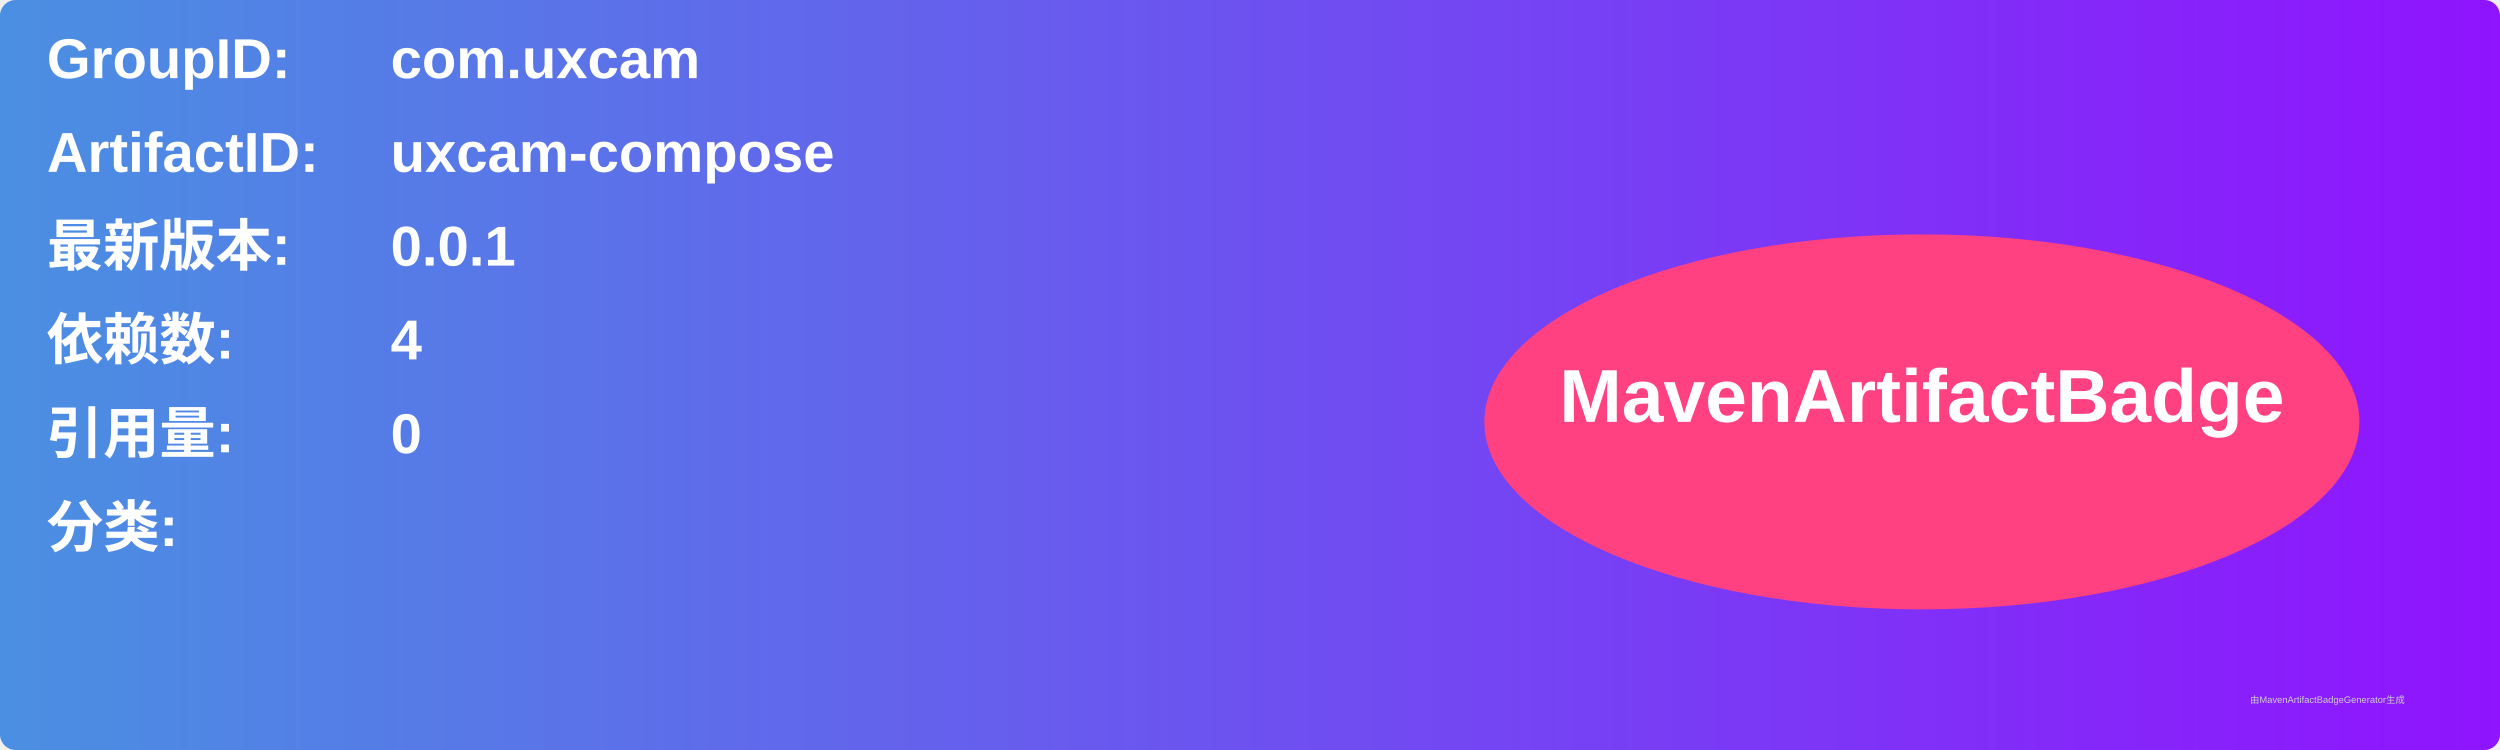
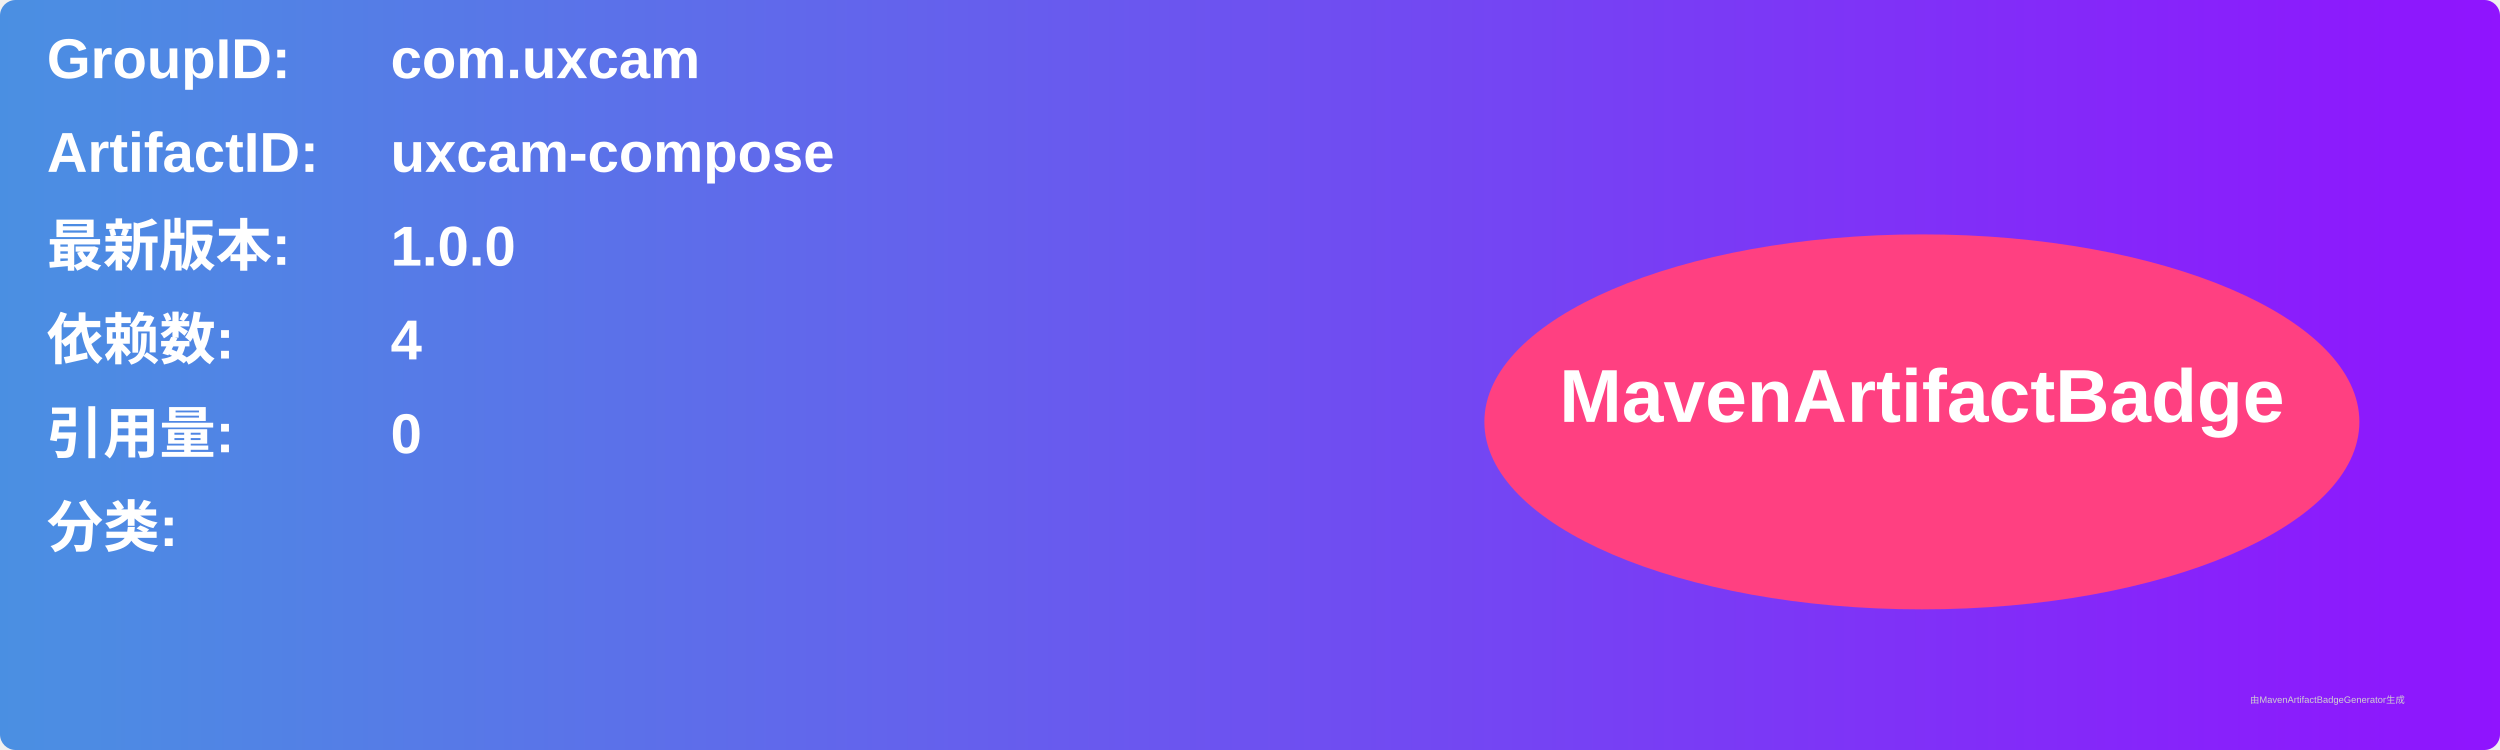
<svg xmlns="http://www.w3.org/2000/svg" width="800" height="240" viewBox="0 0 800 240">
  <linearGradient id="grad" x1="0%" y1="0%" x2="100%" y2="0%">
    <stop offset="0%" stop-color="#4a90e2" />
    <stop offset="100%" stop-color="#9013fe" />
  </linearGradient>
  <rect width="100%" height="100%" rx="5" ry="5" fill="url(#grad)" />
  <g transform="translate(15, 15)">
    <text x="0" y="10" font-family="Arial" font-size="18" fill="white" font-weight="bold" width="260">GroupID:</text>
    <text x="110" y="10" font-family="Arial" font-size="18" fill="white" font-weight="bold" width="460">com.uxcam</text>
    <text x="0" y="40" font-family="Arial" font-size="18" fill="white" font-weight="bold" width="260">ArtifactID:</text>
    <text x="110" y="40" font-family="Arial" font-size="18" fill="white" font-weight="bold" width="460">uxcam-compose</text>
    <text x="0" y="70" font-family="Arial" font-size="18" fill="white" font-weight="bold">最新版本:</text>
    <text x="110" y="70" font-family="Arial" font-size="18" fill="white" font-weight="bold">
-       <tspan font-weight="bold">0.0.1</tspan>
+       <tspan font-weight="bold">1.0.0</tspan>
    </text>
    <text x="0" y="100" font-family="Arial" font-size="18" fill="white" font-weight="bold">依赖数: </text>
    <text x="110" y="100" font-family="Arial" font-size="18" fill="white">
      <tspan font-weight="bold">4</tspan>
    </text>
    <text x="0" y="130" font-family="Arial" font-size="18" fill="white" font-weight="bold">引用量: </text>
    <text x="110" y="130" font-family="Arial" font-size="18" fill="white">
      <tspan font-weight="bold">0</tspan>
    </text>
    <text x="0" y="160" font-family="Arial" font-size="18" fill="white" font-weight="bold">分类:</text>
    <text x="10" y="190" font-family="Arial" font-size="10" fill="white">
      <tspan font-weight="bold" />
    </text>
    <ellipse cx="600" cy="120" rx="140" ry="60" fill="#ff4081" />
    <text x="600" y="120" text-anchor="middle" font-family="Arial" font-size="24" fill="white" font-weight="bold">MavenArtifactBadge</text>
  </g>
  <text x="720" y="225" font-family="Arial" font-size="3" fill="#d0d0d0">由MavenArtifactBadgeGenerator生成</text>
</svg>
